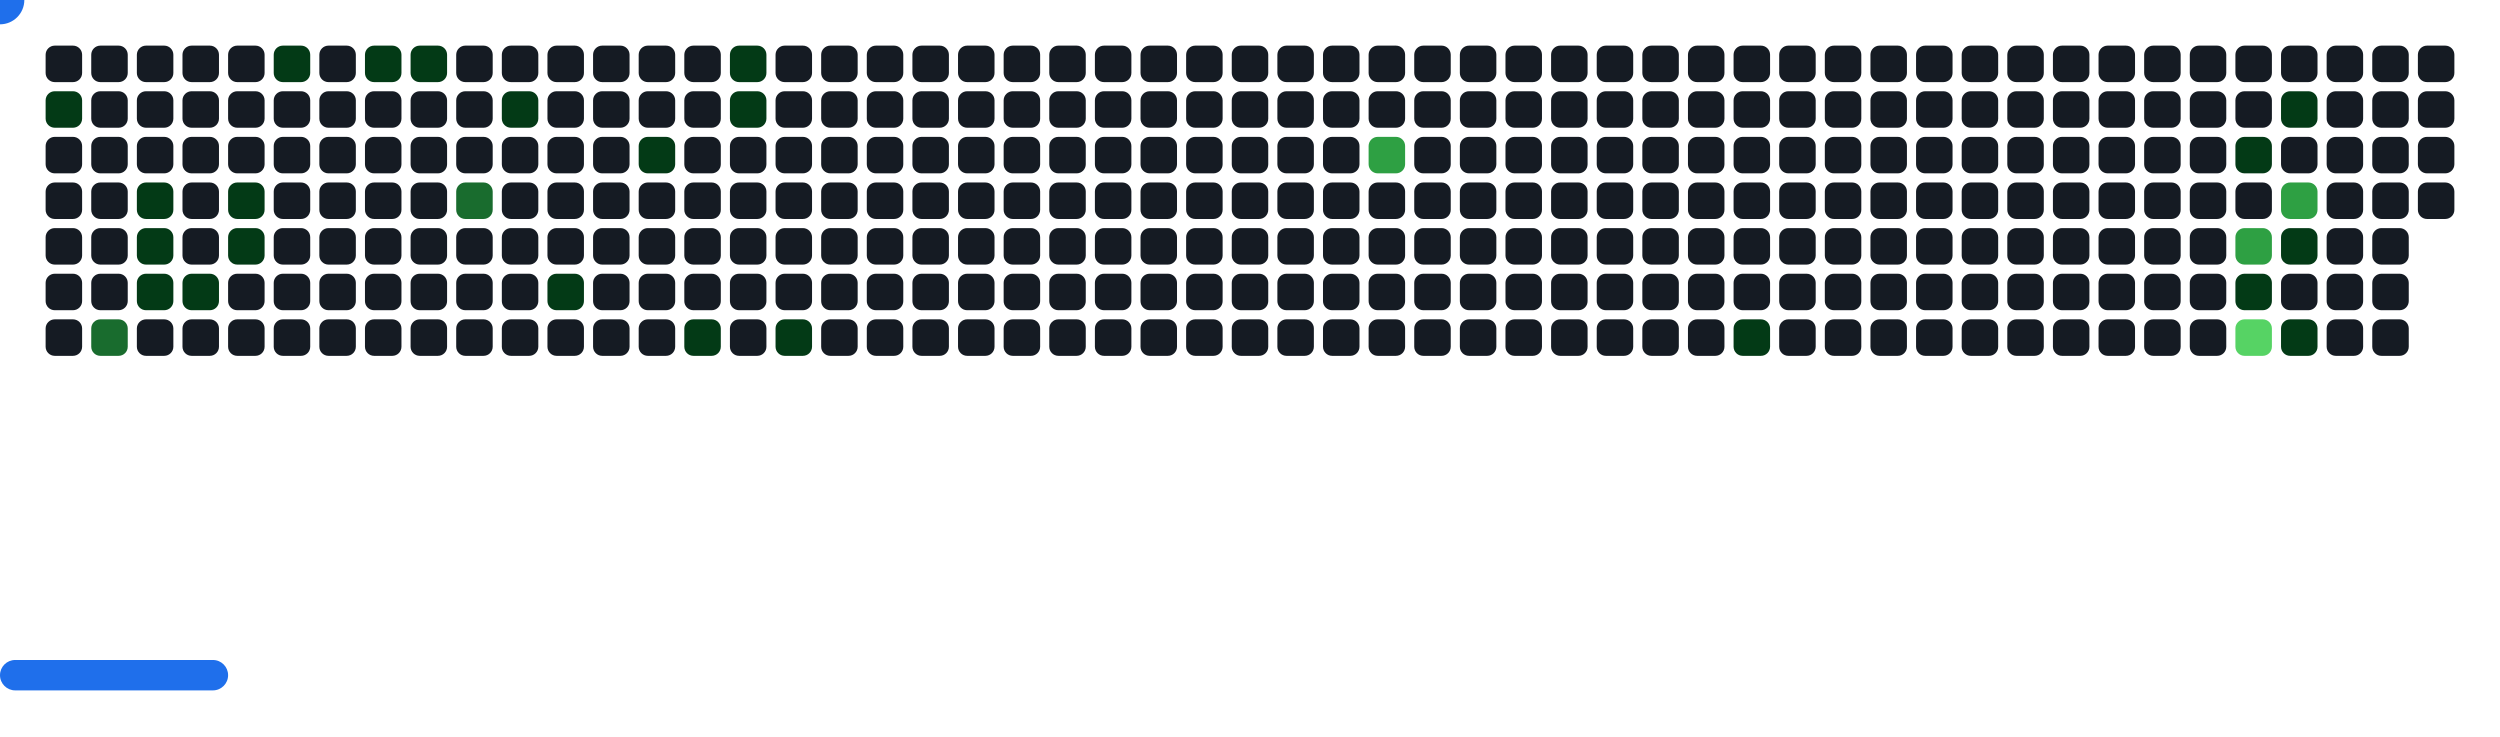
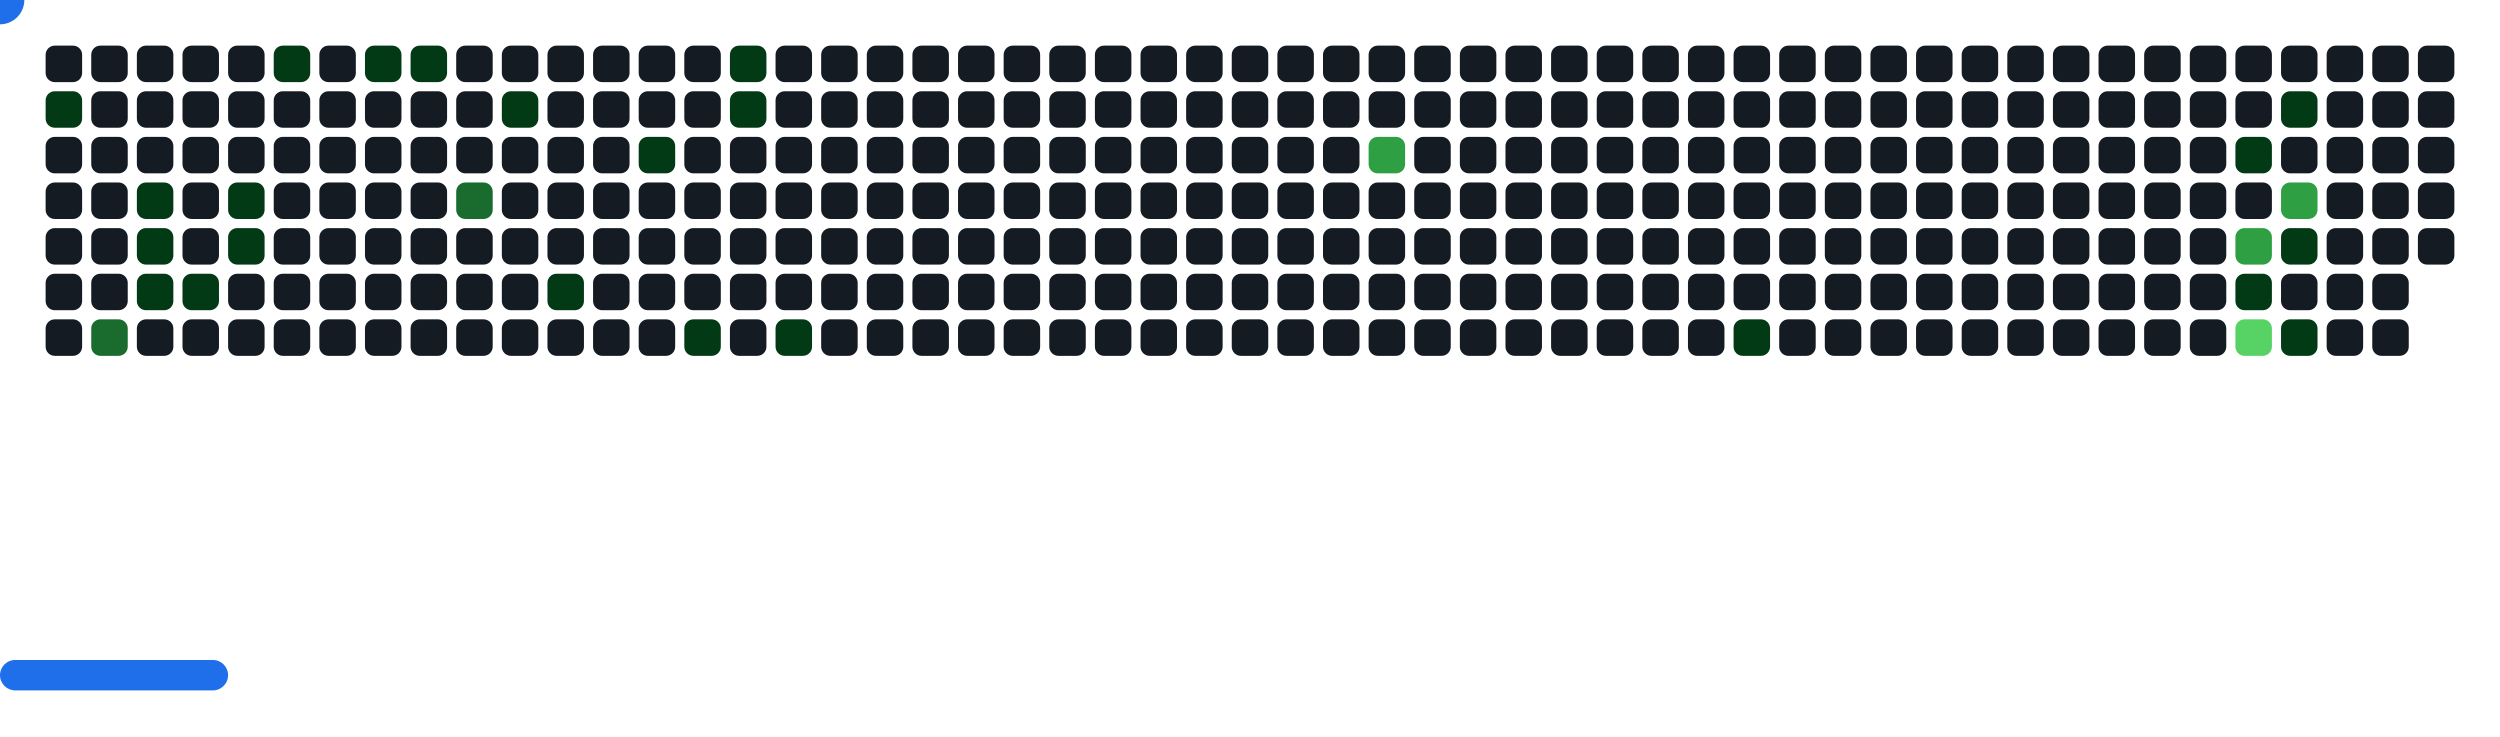
<svg xmlns="http://www.w3.org/2000/svg" width="822" height="242" viewBox="0 0 822 242">
  <style>.c0{fill:#151B23}.c1{fill:#033A16}.c2{fill:#196C2E}.c3{fill:#2EA043}.c4{fill:#56D364}</style>
  <defs>
    <symbol id="brick">
      <rect x="0" y="0" width="12" height="12" rx="3" />
    </symbol>
  </defs>
  <use href="#brick" x="15" y="15" class="c0" opacity="1" />
  <use href="#brick" x="15" y="30" fill="#033A16">
    <animate attributeName="fill" values="#033A16;#033A16;#151B23;#151B23" keyTimes="0;0.261;0.261;1" dur="48.1s" fill="freeze" repeatCount="indefinite" />
  </use>
  <use href="#brick" x="15" y="45" class="c0" opacity="1" />
  <use href="#brick" x="15" y="60" class="c0" opacity="1" />
  <use href="#brick" x="15" y="75" class="c0" opacity="1" />
  <use href="#brick" x="15" y="90" class="c0" opacity="1" />
  <use href="#brick" x="15" y="105" class="c0" opacity="1" />
  <use href="#brick" x="30" y="15" class="c0" opacity="1" />
  <use href="#brick" x="30" y="30" class="c0" opacity="1" />
  <use href="#brick" x="30" y="45" class="c0" opacity="1" />
  <use href="#brick" x="30" y="60" class="c0" opacity="1" />
  <use href="#brick" x="30" y="75" class="c0" opacity="1" />
  <use href="#brick" x="30" y="90" class="c0" opacity="1" />
  <use href="#brick" x="30" y="105" fill="#196C2E">
    <animate attributeName="fill" values="#196C2E;#196C2E;#151B23;#151B23" keyTimes="0;0.41;0.41;1" dur="48.1s" fill="freeze" repeatCount="indefinite" />
  </use>
  <use href="#brick" x="45" y="15" class="c0" opacity="1" />
  <use href="#brick" x="45" y="30" class="c0" opacity="1" />
  <use href="#brick" x="45" y="45" class="c0" opacity="1" />
  <use href="#brick" x="45" y="60" fill="#033A16">
    <animate attributeName="fill" values="#033A16;#033A16;#151B23;#151B23" keyTimes="0;0.56;0.56;1" dur="48.1s" fill="freeze" repeatCount="indefinite" />
  </use>
  <use href="#brick" x="45" y="75" fill="#033A16">
    <animate attributeName="fill" values="#033A16;#033A16;#151B23;#151B23" keyTimes="0;0.558;0.558;1" dur="48.1s" fill="freeze" repeatCount="indefinite" />
  </use>
  <use href="#brick" x="45" y="90" fill="#033A16">
    <animate attributeName="fill" values="#033A16;#033A16;#151B23;#151B23" keyTimes="0;0.558;0.558;1" dur="48.1s" fill="freeze" repeatCount="indefinite" />
  </use>
  <use href="#brick" x="45" y="105" class="c0" opacity="1" />
  <use href="#brick" x="60" y="15" class="c0" opacity="1" />
  <use href="#brick" x="60" y="30" class="c0" opacity="1" />
  <use href="#brick" x="60" y="45" class="c0" opacity="1" />
  <use href="#brick" x="60" y="60" class="c0" opacity="1" />
  <use href="#brick" x="60" y="75" class="c0" opacity="1" />
  <use href="#brick" x="60" y="90" fill="#033A16">
    <animate attributeName="fill" values="#033A16;#033A16;#151B23;#151B23" keyTimes="0;0.557;0.557;1" dur="48.1s" fill="freeze" repeatCount="indefinite" />
  </use>
  <use href="#brick" x="60" y="105" class="c0" opacity="1" />
  <use href="#brick" x="75" y="15" class="c0" opacity="1" />
  <use href="#brick" x="75" y="30" class="c0" opacity="1" />
  <use href="#brick" x="75" y="45" class="c0" opacity="1" />
  <use href="#brick" x="75" y="60" fill="#033A16">
    <animate attributeName="fill" values="#033A16;#033A16;#151B23;#151B23" keyTimes="0;0.255;0.255;1" dur="48.1s" fill="freeze" repeatCount="indefinite" />
  </use>
  <use href="#brick" x="75" y="75" fill="#033A16">
    <animate attributeName="fill" values="#033A16;#033A16;#151B23;#151B23" keyTimes="0;0.256;0.256;1" dur="48.1s" fill="freeze" repeatCount="indefinite" />
  </use>
  <use href="#brick" x="75" y="90" class="c0" opacity="1" />
  <use href="#brick" x="75" y="105" class="c0" opacity="1" />
  <use href="#brick" x="90" y="15" fill="#033A16">
    <animate attributeName="fill" values="#033A16;#033A16;#151B23;#151B23" keyTimes="0;0.716;0.716;1" dur="48.1s" fill="freeze" repeatCount="indefinite" />
  </use>
  <use href="#brick" x="90" y="30" class="c0" opacity="1" />
  <use href="#brick" x="90" y="45" class="c0" opacity="1" />
  <use href="#brick" x="90" y="60" class="c0" opacity="1" />
  <use href="#brick" x="90" y="75" class="c0" opacity="1" />
  <use href="#brick" x="90" y="90" class="c0" opacity="1" />
  <use href="#brick" x="90" y="105" class="c0" opacity="1" />
  <use href="#brick" x="105" y="15" class="c0" opacity="1" />
  <use href="#brick" x="105" y="30" class="c0" opacity="1" />
  <use href="#brick" x="105" y="45" class="c0" opacity="1" />
  <use href="#brick" x="105" y="60" class="c0" opacity="1" />
  <use href="#brick" x="105" y="75" class="c0" opacity="1" />
  <use href="#brick" x="105" y="90" class="c0" opacity="1" />
  <use href="#brick" x="105" y="105" class="c0" opacity="1" />
  <use href="#brick" x="120" y="15" fill="#033A16">
    <animate attributeName="fill" values="#033A16;#033A16;#151B23;#151B23" keyTimes="0;0.551;0.551;1" dur="48.1s" fill="freeze" repeatCount="indefinite" />
  </use>
  <use href="#brick" x="120" y="30" class="c0" opacity="1" />
  <use href="#brick" x="120" y="45" class="c0" opacity="1" />
  <use href="#brick" x="120" y="60" class="c0" opacity="1" />
  <use href="#brick" x="120" y="75" class="c0" opacity="1" />
  <use href="#brick" x="120" y="90" class="c0" opacity="1" />
  <use href="#brick" x="120" y="105" class="c0" opacity="1" />
  <use href="#brick" x="135" y="15" fill="#033A16">
    <animate attributeName="fill" values="#033A16;#033A16;#151B23;#151B23" keyTimes="0;1;1;1" dur="48.1s" fill="freeze" repeatCount="indefinite" />
  </use>
  <use href="#brick" x="135" y="30" class="c0" opacity="1" />
  <use href="#brick" x="135" y="45" class="c0" opacity="1" />
  <use href="#brick" x="135" y="60" class="c0" opacity="1" />
  <use href="#brick" x="135" y="75" class="c0" opacity="1" />
  <use href="#brick" x="135" y="90" class="c0" opacity="1" />
  <use href="#brick" x="135" y="105" class="c0" opacity="1" />
  <use href="#brick" x="150" y="15" class="c0" opacity="1" />
  <use href="#brick" x="150" y="30" class="c0" opacity="1" />
  <use href="#brick" x="150" y="45" class="c0" opacity="1" />
  <use href="#brick" x="150" y="60" fill="#196C2E">
    <animate attributeName="fill" values="#196C2E;#196C2E;#151B23;#151B23" keyTimes="0;0.548;0.548;1" dur="48.1s" fill="freeze" repeatCount="indefinite" />
  </use>
  <use href="#brick" x="150" y="75" class="c0" opacity="1" />
  <use href="#brick" x="150" y="90" class="c0" opacity="1" />
  <use href="#brick" x="150" y="105" class="c0" opacity="1" />
  <use href="#brick" x="165" y="15" class="c0" opacity="1" />
  <use href="#brick" x="165" y="30" fill="#033A16">
    <animate attributeName="fill" values="#033A16;#033A16;#151B23;#151B23" keyTimes="0;0.096;0.096;1" dur="48.1s" fill="freeze" repeatCount="indefinite" />
  </use>
  <use href="#brick" x="165" y="45" class="c0" opacity="1" />
  <use href="#brick" x="165" y="60" class="c0" opacity="1" />
  <use href="#brick" x="165" y="75" class="c0" opacity="1" />
  <use href="#brick" x="165" y="90" class="c0" opacity="1" />
  <use href="#brick" x="165" y="105" class="c0" opacity="1" />
  <use href="#brick" x="180" y="15" class="c0" opacity="1" />
  <use href="#brick" x="180" y="30" class="c0" opacity="1" />
  <use href="#brick" x="180" y="45" class="c0" opacity="1" />
  <use href="#brick" x="180" y="60" class="c0" opacity="1" />
  <use href="#brick" x="180" y="75" class="c0" opacity="1" />
  <use href="#brick" x="180" y="90" fill="#033A16">
    <animate attributeName="fill" values="#033A16;#033A16;#151B23;#151B23" keyTimes="0;0.126;0.126;1" dur="48.1s" fill="freeze" repeatCount="indefinite" />
  </use>
  <use href="#brick" x="180" y="105" class="c0" opacity="1" />
  <use href="#brick" x="195" y="15" class="c0" opacity="1" />
  <use href="#brick" x="195" y="30" class="c0" opacity="1" />
  <use href="#brick" x="195" y="45" class="c0" opacity="1" />
  <use href="#brick" x="195" y="60" class="c0" opacity="1" />
  <use href="#brick" x="195" y="75" class="c0" opacity="1" />
  <use href="#brick" x="195" y="90" class="c0" opacity="1" />
  <use href="#brick" x="195" y="105" class="c0" opacity="1" />
  <use href="#brick" x="210" y="15" class="c0" opacity="1" />
  <use href="#brick" x="210" y="30" class="c0" opacity="1" />
  <use href="#brick" x="210" y="45" fill="#033A16">
    <animate attributeName="fill" values="#033A16;#033A16;#151B23;#151B23" keyTimes="0;0.092;0.092;1" dur="48.1s" fill="freeze" repeatCount="indefinite" />
  </use>
  <use href="#brick" x="210" y="60" class="c0" opacity="1" />
  <use href="#brick" x="210" y="75" class="c0" opacity="1" />
  <use href="#brick" x="210" y="90" class="c0" opacity="1" />
  <use href="#brick" x="210" y="105" class="c0" opacity="1" />
  <use href="#brick" x="225" y="15" class="c0" opacity="1" />
  <use href="#brick" x="225" y="30" class="c0" opacity="1" />
  <use href="#brick" x="225" y="45" class="c0" opacity="1" />
  <use href="#brick" x="225" y="60" class="c0" opacity="1" />
  <use href="#brick" x="225" y="75" class="c0" opacity="1" />
  <use href="#brick" x="225" y="90" class="c0" opacity="1" />
  <use href="#brick" x="225" y="105" fill="#033A16">
    <animate attributeName="fill" values="#033A16;#033A16;#151B23;#151B23" keyTimes="0;0.391;0.391;1" dur="48.1s" fill="freeze" repeatCount="indefinite" />
  </use>
  <use href="#brick" x="240" y="15" fill="#033A16">
    <animate attributeName="fill" values="#033A16;#033A16;#151B23;#151B23" keyTimes="0;0.09;0.09;1" dur="48.1s" fill="freeze" repeatCount="indefinite" />
  </use>
  <use href="#brick" x="240" y="30" fill="#033A16">
    <animate attributeName="fill" values="#033A16;#033A16;#151B23;#151B23" keyTimes="0;0.089;0.089;1" dur="48.1s" fill="freeze" repeatCount="indefinite" />
  </use>
  <use href="#brick" x="240" y="45" class="c0" opacity="1" />
  <use href="#brick" x="240" y="60" class="c0" opacity="1" />
  <use href="#brick" x="240" y="75" class="c0" opacity="1" />
  <use href="#brick" x="240" y="90" class="c0" opacity="1" />
  <use href="#brick" x="240" y="105" class="c0" opacity="1" />
  <use href="#brick" x="255" y="15" class="c0" opacity="1" />
  <use href="#brick" x="255" y="30" class="c0" opacity="1" />
  <use href="#brick" x="255" y="45" class="c0" opacity="1" />
  <use href="#brick" x="255" y="60" class="c0" opacity="1" />
  <use href="#brick" x="255" y="75" class="c0" opacity="1" />
  <use href="#brick" x="255" y="90" class="c0" opacity="1" />
  <use href="#brick" x="255" y="105" fill="#033A16">
    <animate attributeName="fill" values="#033A16;#033A16;#151B23;#151B23" keyTimes="0;0.583;0.583;1" dur="48.1s" fill="freeze" repeatCount="indefinite" />
  </use>
  <use href="#brick" x="270" y="15" class="c0" opacity="1" />
  <use href="#brick" x="270" y="30" class="c0" opacity="1" />
  <use href="#brick" x="270" y="45" class="c0" opacity="1" />
  <use href="#brick" x="270" y="60" class="c0" opacity="1" />
  <use href="#brick" x="270" y="75" class="c0" opacity="1" />
  <use href="#brick" x="270" y="90" class="c0" opacity="1" />
  <use href="#brick" x="270" y="105" class="c0" opacity="1" />
  <use href="#brick" x="285" y="15" class="c0" opacity="1" />
  <use href="#brick" x="285" y="30" class="c0" opacity="1" />
  <use href="#brick" x="285" y="45" class="c0" opacity="1" />
  <use href="#brick" x="285" y="60" class="c0" opacity="1" />
  <use href="#brick" x="285" y="75" class="c0" opacity="1" />
  <use href="#brick" x="285" y="90" class="c0" opacity="1" />
  <use href="#brick" x="285" y="105" class="c0" opacity="1" />
  <use href="#brick" x="300" y="15" class="c0" opacity="1" />
  <use href="#brick" x="300" y="30" class="c0" opacity="1" />
  <use href="#brick" x="300" y="45" class="c0" opacity="1" />
  <use href="#brick" x="300" y="60" class="c0" opacity="1" />
  <use href="#brick" x="300" y="75" class="c0" opacity="1" />
  <use href="#brick" x="300" y="90" class="c0" opacity="1" />
  <use href="#brick" x="300" y="105" class="c0" opacity="1" />
  <use href="#brick" x="315" y="15" class="c0" opacity="1" />
  <use href="#brick" x="315" y="30" class="c0" opacity="1" />
  <use href="#brick" x="315" y="45" class="c0" opacity="1" />
  <use href="#brick" x="315" y="60" class="c0" opacity="1" />
  <use href="#brick" x="315" y="75" class="c0" opacity="1" />
  <use href="#brick" x="315" y="90" class="c0" opacity="1" />
  <use href="#brick" x="315" y="105" class="c0" opacity="1" />
  <use href="#brick" x="330" y="15" class="c0" opacity="1" />
  <use href="#brick" x="330" y="30" class="c0" opacity="1" />
  <use href="#brick" x="330" y="45" class="c0" opacity="1" />
  <use href="#brick" x="330" y="60" class="c0" opacity="1" />
  <use href="#brick" x="330" y="75" class="c0" opacity="1" />
  <use href="#brick" x="330" y="90" class="c0" opacity="1" />
  <use href="#brick" x="330" y="105" class="c0" opacity="1" />
  <use href="#brick" x="345" y="15" class="c0" opacity="1" />
  <use href="#brick" x="345" y="30" class="c0" opacity="1" />
  <use href="#brick" x="345" y="45" class="c0" opacity="1" />
  <use href="#brick" x="345" y="60" class="c0" opacity="1" />
  <use href="#brick" x="345" y="75" class="c0" opacity="1" />
  <use href="#brick" x="345" y="90" class="c0" opacity="1" />
  <use href="#brick" x="345" y="105" class="c0" opacity="1" />
  <use href="#brick" x="360" y="15" class="c0" opacity="1" />
  <use href="#brick" x="360" y="30" class="c0" opacity="1" />
  <use href="#brick" x="360" y="45" class="c0" opacity="1" />
  <use href="#brick" x="360" y="60" class="c0" opacity="1" />
  <use href="#brick" x="360" y="75" class="c0" opacity="1" />
  <use href="#brick" x="360" y="90" class="c0" opacity="1" />
  <use href="#brick" x="360" y="105" class="c0" opacity="1" />
  <use href="#brick" x="375" y="15" class="c0" opacity="1" />
  <use href="#brick" x="375" y="30" class="c0" opacity="1" />
  <use href="#brick" x="375" y="45" class="c0" opacity="1" />
  <use href="#brick" x="375" y="60" class="c0" opacity="1" />
  <use href="#brick" x="375" y="75" class="c0" opacity="1" />
  <use href="#brick" x="375" y="90" class="c0" opacity="1" />
  <use href="#brick" x="375" y="105" class="c0" opacity="1" />
  <use href="#brick" x="390" y="15" class="c0" opacity="1" />
  <use href="#brick" x="390" y="30" class="c0" opacity="1" />
  <use href="#brick" x="390" y="45" class="c0" opacity="1" />
  <use href="#brick" x="390" y="60" class="c0" opacity="1" />
  <use href="#brick" x="390" y="75" class="c0" opacity="1" />
  <use href="#brick" x="390" y="90" class="c0" opacity="1" />
  <use href="#brick" x="390" y="105" class="c0" opacity="1" />
  <use href="#brick" x="405" y="15" class="c0" opacity="1" />
  <use href="#brick" x="405" y="30" class="c0" opacity="1" />
  <use href="#brick" x="405" y="45" class="c0" opacity="1" />
  <use href="#brick" x="405" y="60" class="c0" opacity="1" />
  <use href="#brick" x="405" y="75" class="c0" opacity="1" />
  <use href="#brick" x="405" y="90" class="c0" opacity="1" />
  <use href="#brick" x="405" y="105" class="c0" opacity="1" />
  <use href="#brick" x="420" y="15" class="c0" opacity="1" />
  <use href="#brick" x="420" y="30" class="c0" opacity="1" />
  <use href="#brick" x="420" y="45" class="c0" opacity="1" />
  <use href="#brick" x="420" y="60" class="c0" opacity="1" />
  <use href="#brick" x="420" y="75" class="c0" opacity="1" />
  <use href="#brick" x="420" y="90" class="c0" opacity="1" />
  <use href="#brick" x="420" y="105" class="c0" opacity="1" />
  <use href="#brick" x="435" y="15" class="c0" opacity="1" />
  <use href="#brick" x="435" y="30" class="c0" opacity="1" />
  <use href="#brick" x="435" y="45" class="c0" opacity="1" />
  <use href="#brick" x="435" y="60" class="c0" opacity="1" />
  <use href="#brick" x="435" y="75" class="c0" opacity="1" />
  <use href="#brick" x="435" y="90" class="c0" opacity="1" />
  <use href="#brick" x="435" y="105" class="c0" opacity="1" />
  <use href="#brick" x="450" y="15" class="c0" opacity="1" />
  <use href="#brick" x="450" y="30" class="c0" opacity="1" />
  <use href="#brick" x="450" y="45" fill="#2EA043">
    <animate attributeName="fill" values="#2EA043;#2EA043;#151B23;#151B23" keyTimes="0;0.153;0.153;1" dur="48.1s" fill="freeze" repeatCount="indefinite" />
  </use>
  <use href="#brick" x="450" y="60" class="c0" opacity="1" />
  <use href="#brick" x="450" y="75" class="c0" opacity="1" />
  <use href="#brick" x="450" y="90" class="c0" opacity="1" />
  <use href="#brick" x="450" y="105" class="c0" opacity="1" />
  <use href="#brick" x="465" y="15" class="c0" opacity="1" />
  <use href="#brick" x="465" y="30" class="c0" opacity="1" />
  <use href="#brick" x="465" y="45" class="c0" opacity="1" />
  <use href="#brick" x="465" y="60" class="c0" opacity="1" />
  <use href="#brick" x="465" y="75" class="c0" opacity="1" />
  <use href="#brick" x="465" y="90" class="c0" opacity="1" />
  <use href="#brick" x="465" y="105" class="c0" opacity="1" />
  <use href="#brick" x="480" y="15" class="c0" opacity="1" />
  <use href="#brick" x="480" y="30" class="c0" opacity="1" />
  <use href="#brick" x="480" y="45" class="c0" opacity="1" />
  <use href="#brick" x="480" y="60" class="c0" opacity="1" />
  <use href="#brick" x="480" y="75" class="c0" opacity="1" />
  <use href="#brick" x="480" y="90" class="c0" opacity="1" />
  <use href="#brick" x="480" y="105" class="c0" opacity="1" />
  <use href="#brick" x="495" y="15" class="c0" opacity="1" />
  <use href="#brick" x="495" y="30" class="c0" opacity="1" />
  <use href="#brick" x="495" y="45" class="c0" opacity="1" />
  <use href="#brick" x="495" y="60" class="c0" opacity="1" />
  <use href="#brick" x="495" y="75" class="c0" opacity="1" />
  <use href="#brick" x="495" y="90" class="c0" opacity="1" />
  <use href="#brick" x="495" y="105" class="c0" opacity="1" />
  <use href="#brick" x="510" y="15" class="c0" opacity="1" />
  <use href="#brick" x="510" y="30" class="c0" opacity="1" />
  <use href="#brick" x="510" y="45" class="c0" opacity="1" />
  <use href="#brick" x="510" y="60" class="c0" opacity="1" />
  <use href="#brick" x="510" y="75" class="c0" opacity="1" />
  <use href="#brick" x="510" y="90" class="c0" opacity="1" />
  <use href="#brick" x="510" y="105" class="c0" opacity="1" />
  <use href="#brick" x="525" y="15" class="c0" opacity="1" />
  <use href="#brick" x="525" y="30" class="c0" opacity="1" />
  <use href="#brick" x="525" y="45" class="c0" opacity="1" />
  <use href="#brick" x="525" y="60" class="c0" opacity="1" />
  <use href="#brick" x="525" y="75" class="c0" opacity="1" />
  <use href="#brick" x="525" y="90" class="c0" opacity="1" />
  <use href="#brick" x="525" y="105" class="c0" opacity="1" />
  <use href="#brick" x="540" y="15" class="c0" opacity="1" />
  <use href="#brick" x="540" y="30" class="c0" opacity="1" />
  <use href="#brick" x="540" y="45" class="c0" opacity="1" />
  <use href="#brick" x="540" y="60" class="c0" opacity="1" />
  <use href="#brick" x="540" y="75" class="c0" opacity="1" />
  <use href="#brick" x="540" y="90" class="c0" opacity="1" />
  <use href="#brick" x="540" y="105" class="c0" opacity="1" />
  <use href="#brick" x="555" y="15" class="c0" opacity="1" />
  <use href="#brick" x="555" y="30" class="c0" opacity="1" />
  <use href="#brick" x="555" y="45" class="c0" opacity="1" />
  <use href="#brick" x="555" y="60" class="c0" opacity="1" />
  <use href="#brick" x="555" y="75" class="c0" opacity="1" />
  <use href="#brick" x="555" y="90" class="c0" opacity="1" />
  <use href="#brick" x="555" y="105" class="c0" opacity="1" />
  <use href="#brick" x="570" y="15" class="c0" opacity="1" />
  <use href="#brick" x="570" y="30" class="c0" opacity="1" />
  <use href="#brick" x="570" y="45" class="c0" opacity="1" />
  <use href="#brick" x="570" y="60" class="c0" opacity="1" />
  <use href="#brick" x="570" y="75" class="c0" opacity="1" />
  <use href="#brick" x="570" y="90" class="c0" opacity="1" />
  <use href="#brick" x="570" y="105" fill="#033A16">
    <animate attributeName="fill" values="#033A16;#033A16;#151B23;#151B23" keyTimes="0;0.356;0.356;1" dur="48.1s" fill="freeze" repeatCount="indefinite" />
  </use>
  <use href="#brick" x="585" y="15" class="c0" opacity="1" />
  <use href="#brick" x="585" y="30" class="c0" opacity="1" />
  <use href="#brick" x="585" y="45" class="c0" opacity="1" />
  <use href="#brick" x="585" y="60" class="c0" opacity="1" />
  <use href="#brick" x="585" y="75" class="c0" opacity="1" />
  <use href="#brick" x="585" y="90" class="c0" opacity="1" />
  <use href="#brick" x="585" y="105" class="c0" opacity="1" />
  <use href="#brick" x="600" y="15" class="c0" opacity="1" />
  <use href="#brick" x="600" y="30" class="c0" opacity="1" />
  <use href="#brick" x="600" y="45" class="c0" opacity="1" />
  <use href="#brick" x="600" y="60" class="c0" opacity="1" />
  <use href="#brick" x="600" y="75" class="c0" opacity="1" />
  <use href="#brick" x="600" y="90" class="c0" opacity="1" />
  <use href="#brick" x="600" y="105" class="c0" opacity="1" />
  <use href="#brick" x="615" y="15" class="c0" opacity="1" />
  <use href="#brick" x="615" y="30" class="c0" opacity="1" />
  <use href="#brick" x="615" y="45" class="c0" opacity="1" />
  <use href="#brick" x="615" y="60" class="c0" opacity="1" />
  <use href="#brick" x="615" y="75" class="c0" opacity="1" />
  <use href="#brick" x="615" y="90" class="c0" opacity="1" />
  <use href="#brick" x="615" y="105" class="c0" opacity="1" />
  <use href="#brick" x="630" y="15" class="c0" opacity="1" />
  <use href="#brick" x="630" y="30" class="c0" opacity="1" />
  <use href="#brick" x="630" y="45" class="c0" opacity="1" />
  <use href="#brick" x="630" y="60" class="c0" opacity="1" />
  <use href="#brick" x="630" y="75" class="c0" opacity="1" />
  <use href="#brick" x="630" y="90" class="c0" opacity="1" />
  <use href="#brick" x="630" y="105" class="c0" opacity="1" />
  <use href="#brick" x="645" y="15" class="c0" opacity="1" />
  <use href="#brick" x="645" y="30" class="c0" opacity="1" />
  <use href="#brick" x="645" y="45" class="c0" opacity="1" />
  <use href="#brick" x="645" y="60" class="c0" opacity="1" />
  <use href="#brick" x="645" y="75" class="c0" opacity="1" />
  <use href="#brick" x="645" y="90" class="c0" opacity="1" />
  <use href="#brick" x="645" y="105" class="c0" opacity="1" />
  <use href="#brick" x="660" y="15" class="c0" opacity="1" />
  <use href="#brick" x="660" y="30" class="c0" opacity="1" />
  <use href="#brick" x="660" y="45" class="c0" opacity="1" />
  <use href="#brick" x="660" y="60" class="c0" opacity="1" />
  <use href="#brick" x="660" y="75" class="c0" opacity="1" />
  <use href="#brick" x="660" y="90" class="c0" opacity="1" />
  <use href="#brick" x="660" y="105" class="c0" opacity="1" />
  <use href="#brick" x="675" y="15" class="c0" opacity="1" />
  <use href="#brick" x="675" y="30" class="c0" opacity="1" />
  <use href="#brick" x="675" y="45" class="c0" opacity="1" />
  <use href="#brick" x="675" y="60" class="c0" opacity="1" />
  <use href="#brick" x="675" y="75" class="c0" opacity="1" />
  <use href="#brick" x="675" y="90" class="c0" opacity="1" />
  <use href="#brick" x="675" y="105" class="c0" opacity="1" />
  <use href="#brick" x="690" y="15" class="c0" opacity="1" />
  <use href="#brick" x="690" y="30" class="c0" opacity="1" />
  <use href="#brick" x="690" y="45" class="c0" opacity="1" />
  <use href="#brick" x="690" y="60" class="c0" opacity="1" />
  <use href="#brick" x="690" y="75" class="c0" opacity="1" />
  <use href="#brick" x="690" y="90" class="c0" opacity="1" />
  <use href="#brick" x="690" y="105" class="c0" opacity="1" />
  <use href="#brick" x="705" y="15" class="c0" opacity="1" />
  <use href="#brick" x="705" y="30" class="c0" opacity="1" />
  <use href="#brick" x="705" y="45" class="c0" opacity="1" />
  <use href="#brick" x="705" y="60" class="c0" opacity="1" />
  <use href="#brick" x="705" y="75" class="c0" opacity="1" />
  <use href="#brick" x="705" y="90" class="c0" opacity="1" />
  <use href="#brick" x="705" y="105" class="c0" opacity="1" />
  <use href="#brick" x="720" y="15" class="c0" opacity="1" />
  <use href="#brick" x="720" y="30" class="c0" opacity="1" />
  <use href="#brick" x="720" y="45" class="c0" opacity="1" />
  <use href="#brick" x="720" y="60" class="c0" opacity="1" />
  <use href="#brick" x="720" y="75" class="c0" opacity="1" />
  <use href="#brick" x="720" y="90" class="c0" opacity="1" />
  <use href="#brick" x="720" y="105" class="c0" opacity="1" />
  <use href="#brick" x="735" y="15" class="c0" opacity="1" />
  <use href="#brick" x="735" y="30" class="c0" opacity="1" />
  <use href="#brick" x="735" y="45" fill="#033A16">
    <animate attributeName="fill" values="#033A16;#033A16;#151B23;#151B23" keyTimes="0;0.191;0.191;1" dur="48.1s" fill="freeze" repeatCount="indefinite" />
  </use>
  <use href="#brick" x="735" y="60" class="c0" opacity="1" />
  <use href="#brick" x="735" y="75" fill="#2EA043">
    <animate attributeName="fill" values="#2EA043;#2EA043;#151B23;#151B23" keyTimes="0;0.18;0.18;1" dur="48.1s" fill="freeze" repeatCount="indefinite" />
  </use>
  <use href="#brick" x="735" y="90" fill="#033A16">
    <animate attributeName="fill" values="#033A16;#033A16;#151B23;#151B23" keyTimes="0;0.181;0.181;1" dur="48.1s" fill="freeze" repeatCount="indefinite" />
  </use>
  <use href="#brick" x="735" y="105" fill="#56D364">
    <animate attributeName="fill" values="#56D364;#56D364;#151B23;#151B23" keyTimes="0;0.341;0.341;1" dur="48.1s" fill="freeze" repeatCount="indefinite" />
  </use>
  <use href="#brick" x="750" y="15" class="c0" opacity="1" />
  <use href="#brick" x="750" y="30" fill="#033A16">
    <animate attributeName="fill" values="#033A16;#033A16;#151B23;#151B23" keyTimes="0;0.189;0.189;1" dur="48.1s" fill="freeze" repeatCount="indefinite" />
  </use>
  <use href="#brick" x="750" y="45" class="c0" opacity="1" />
  <use href="#brick" x="750" y="60" fill="#2EA043">
    <animate attributeName="fill" values="#2EA043;#2EA043;#151B23;#151B23" keyTimes="0;0.19;0.19;1" dur="48.1s" fill="freeze" repeatCount="indefinite" />
  </use>
  <use href="#brick" x="750" y="75" fill="#033A16">
    <animate attributeName="fill" values="#033A16;#033A16;#151B23;#151B23" keyTimes="0;0.182;0.182;1" dur="48.1s" fill="freeze" repeatCount="indefinite" />
  </use>
  <use href="#brick" x="750" y="90" class="c0" opacity="1" />
  <use href="#brick" x="750" y="105" fill="#033A16">
    <animate attributeName="fill" values="#033A16;#033A16;#151B23;#151B23" keyTimes="0;0.184;0.184;1" dur="48.1s" fill="freeze" repeatCount="indefinite" />
  </use>
  <use href="#brick" x="765" y="15" class="c0" opacity="1" />
  <use href="#brick" x="765" y="30" class="c0" opacity="1" />
  <use href="#brick" x="765" y="45" class="c0" opacity="1" />
  <use href="#brick" x="765" y="60" class="c0" opacity="1" />
  <use href="#brick" x="765" y="75" class="c0" opacity="1" />
  <use href="#brick" x="765" y="90" class="c0" opacity="1" />
  <use href="#brick" x="765" y="105" class="c0" opacity="1" />
  <use href="#brick" x="780" y="15" class="c0" opacity="1" />
  <use href="#brick" x="780" y="30" class="c0" opacity="1" />
  <use href="#brick" x="780" y="45" class="c0" opacity="1" />
  <use href="#brick" x="780" y="60" class="c0" opacity="1" />
  <use href="#brick" x="780" y="75" class="c0" opacity="1" />
  <use href="#brick" x="780" y="90" class="c0" opacity="1" />
  <use href="#brick" x="780" y="105" class="c0" opacity="1" />
  <use href="#brick" x="795" y="15" class="c0" opacity="1" />
  <use href="#brick" x="795" y="30" class="c0" opacity="1" />
  <use href="#brick" x="795" y="45" class="c0" opacity="1" />
  <use href="#brick" x="795" y="60" class="c0" opacity="1" />
+   <use href="#brick" x="795" y="75" class="c0" opacity="1" />
  <g transform="translate(0,217)">
    <rect y="0" width="75" height="10" rx="5" fill="#1F6FEB">
      <animate attributeName="x" values="374;381;388;395;402;409;416;423;430;437;444;451;458;465;472;480;487;494;501;508;515;522;529;536;543;550;557;564;571;579;586;593;600;607;614;621;628;635;642;649;656;663;670;678;685;692;699;706;713;720;727;732;732;732;732;732;732;732;727;720;713;706;699;692;685;678;670;663;656;649;642;635;628;621;614;607;600;593;586;579;571;564;557;550;543;536;529;522;515;508;501;494;487;480;472;465;458;451;444;437;430;423;416;409;402;395;388;381;373;366;359;352;345;338;331;324;317;310;303;296;289;282;275;267;260;253;246;239;232;225;218;211;204;197;190;183;176;168;161;154;147;140;133;126;119;112;105;98;91;84;77;69;62;55;48;41;34;27;20;15;15;15;15;15;15;15;20;27;34;41;48;55;62;69;77;84;91;98;105;112;119;126;133;140;147;154;161;168;176;183;190;197;204;211;218;225;232;239;246;253;260;267;275;282;289;296;303;310;317;324;331;338;345;352;359;366;373;381;388;395;402;409;416;423;430;437;444;451;458;465;472;480;487;494;501;508;515;522;529;536;543;550;557;564;571;579;586;593;600;607;614;621;628;635;642;649;656;663;670;678;685;692;699;706;713;720;727;732;732;732;732;732;732;732;727;720;713;706;699;692;685;678;670;663;656;649;642;635;628;621;614;607;600;593;586;579;571;564;557;550;543;536;529;522;515;508;501;494;487;480;472;465;458;451;444;437;430;423;416;409;402;395;388;381;373;366;359;352;345;338;331;324;317;310;303;296;289;282;275;267;260;253;246;239;232;225;218;211;204;197;190;183;176;168;161;154;147;140;133;126;119;112;105;98;91;84;77;69;62;55;48;41;34;27;20;15;15;15;15;15;15;15;20;27;34;41;48;55;62;69;77;84;91;98;105;112;119;126;133;140;147;154;161;168;176;183;190;197;204;211;218;225;232;239;246;253;260;267;275;282;289;296;303;310;317;324;331;338;345;352;359;366;373;381;388;395;402;409;416;423;430;437;444;451;458;465;472;480;487;494;501;508;515;522;529;536;543;550;557;564;571;579;586;593;600;607;614;621;628;635;642;649;656;663;670;678;685;692;699;706;713;720;727;732;732;732;732;732;732;732;727;720;713;706;699;692;685;678;670;663;656;649;642;635;628;621;614;607;600;593;586;579;571;564;557;550;543;536;529;522;515;508;501;494;487;480;472;465;458;451;444;437;430;423;416;409;402;395;388;381;373;366;359;352;345;338;331;324;317;310;303;296;289;282;275;267;260;253;246;239;232;225;218;211;204;197;190;183;176;168;161;154;147;140;133;126;119;112;105;98;91;84;77;69;62;55;48;41;34;27;20;15;15;15;15;15;15;15;20;27;34;41;48;55;62;69;77;84;91;98;105;112;119;126;133;140;147;154;161;168;176;183;190;197;204;211;218;225;232;239;246;253;260;267;275;282;289;296;303;310;317;324;331;338;345;352;359;366;373;381;388;395;402;409;416;423;430;437;444;451;458;465;472;480;487;494;501;508;515;522;529;536;543;550;557;564;571;579;586;593;600;607;614;621;628;635;642;649;656;663;670;678;685;692;699;706;713;720;727;732;732;732;732;732;732;732;727;720;713;706;699;692;685;678;670;663;656;649;642;635;628;621;614;607;600;593;586;579;571;564;557;550;543;536;529;522;515;508;501;494;487;480;472;465;458;451;444;437;430;423;416;409;402;395;388;381;373;366;359;352;345;338;331;324;317;310;303;296;289;282;275;267;260;253;246;239;232;225;218;211;204;197;190;183;176;168;161;154;147;140;133;126;119;112;105;98;91;84;77;69;62;55;48;41;34;27;20;15;15;15;15;15;15;15;20;27;34;41;48;55;62;69;77;84;91;98;105;112;119;126;133;140;147;154;161;168;176;183;190;197;204;211;218;225;232;239;246;253;260;267;275;282;289;296;303;310;317;324;331;338;345;352;359;366;373;381;388;395;402;409;416;423;430;437;444;451;458;465;472;480;487;494;501;508;515;522;529;536;543;550;557;564;571;579;586;593;600;607;614;621;628;635;642;649;656;663;670;678;685;692;699;706;713;720;727;732;732;732;732;732;732;732;727;720;713;706;699;692;685;678;670;663;656;649;642;635;628;621;614;607;600;593;586;579;571;564;557;550;543;536;529;522;515;508;501;494;487;480;472;465;458;451;444;437;430;423;416;409;402;395;388;381;373;366;359;352;345;338;331;324;317;310;303;296;289;282;275;267;260;253;246;239;232;225;218;211;204;197;190;183;176;168;161;154;147;140;133;126;119;112;105;98;91;84;77;69;62;55;48;41;34;27;20;15;15;15;15;15;15;15;20;27;34;41;48;55;62;69;77;84;91;98;105;112;119;126;133;140;147;154;161;168;176;183;190;197;204;211;218;225;232;239;246;253;260;267;275;282;289;296;303;310;317;324;331;338;345;352;359;366;373;381;388;395;402;409;416;423;430;437;444;451;458;465;472;480;487;494;501;508;515;522;529;536;543;550;557;564;571;579;586;593;600;607;614;621;628;635;642;649;656;663;670;678;685;692;699;706;713;720;727;732;732;732;732;732;732;732;727;720;713;706;699;692;685;678;670;663;656;649;642;635;628;621;614;607;600;593;586;579;571;564;557;550;543;536;529;522;515;508;501;494;487;480;472;465;458;451;444;437;430;423;416;409;402;395;388;381;373;366;359;352;345;338;331;324;317;310;303;296;289;282;275;267;260;253;246;239;232;225;218;211;204;197;190;183;176;168;161;154;147;140;133;126;119;112;105;98;91;84;77;69;62;55;48;41;34;27;20;15;15;15;15;15;15;15;20;27;34;41;48;55;62;69;77;84;91;98;105;112;119;126;133;140;147;154;161;168;176;183;190;197;204;211;218;225;232;239;246;253;260;267;275;282;289;296;303;310;317;324;331;338;345;352;359;366;373;381;388;395;402;409;416;423;430;437;444;451;458;465;472;480;487;494;501;508;515;522;529;536;543;550;557;564;571;579;586;593;600;607;614;621;628;635;642;649;656;663;670;678;685;692;699;706;713;720;727;732;732;732;732;732;732;732;727;720;713;706;699;692;685;678;670;663;656;649;642;635;628;621;614;607;600;593;586;579;571;564;557;550;543;536;529;522;515;508;501;494;487;480;472;465;458;451;444;437;430;423;416;409;402;395;388;381;373;366;359;352;345;338;331;324;317;310;303;296;289;282;275;267;260;253;246;239;232;225;218;211;204;197;190;183;176;168;161;154;147;140;133;126;119;112;105" dur="48.1s" repeatCount="indefinite" />
    </rect>
  </g>
  <circle r="8" fill="#1F6FEB">
    <animate attributeName="cx" values="418;425;432;439;446;453;460;468;475;482;489;496;503;510;517;524;531;538;545;552;559;567;574;581;588;595;602;609;616;623;630;637;644;651;658;666;673;680;687;694;701;708;715;722;729;736;743;750;757;765;772;779;786;793;786;779;772;765;757;750;743;736;729;722;715;708;701;694;687;680;673;666;658;651;644;637;630;623;616;609;602;595;588;581;574;567;559;552;545;538;531;524;517;510;503;496;489;482;475;468;460;453;446;439;432;425;418;411;404;397;390;383;376;369;362;354;347;340;333;326;319;312;305;298;291;284;277;270;263;255;248;241;234;227;220;213;206;199;192;185;178;171;164;156;149;142;135;128;121;114;107;100;93;86;79;72;65;57;50;43;36;29;36;43;50;57;65;72;79;86;93;100;107;114;121;128;135;142;149;156;164;171;178;185;192;199;206;213;220;227;234;241;248;255;263;270;277;284;291;298;305;312;319;326;333;340;347;354;362;369;376;383;390;397;404;411;418;425;432;439;446;453;460;468;475;482;489;496;503;510;517;524;531;538;545;552;559;567;574;581;588;595;602;609;616;623;630;637;644;651;658;666;673;680;687;694;701;708;715;722;729;736;743;750;757;765;772;779;786;793;786;779;772;765;757;750;743;736;729;722;715;708;701;694;687;680;673;666;658;651;644;637;630;623;616;609;602;595;588;581;574;567;559;552;545;538;531;524;517;510;503;496;489;482;475;468;460;453;446;439;432;425;418;411;404;397;390;383;376;369;362;354;347;340;333;326;319;312;305;298;291;284;277;270;263;255;248;241;234;227;220;213;206;199;192;185;178;171;164;156;149;142;135;128;121;114;107;100;93;86;79;72;65;57;50;43;36;29;36;43;50;57;65;72;79;86;93;100;107;114;121;128;135;142;149;156;164;171;178;185;192;199;206;213;220;227;234;241;248;255;263;270;277;284;291;298;305;312;319;326;333;340;347;354;362;369;376;383;390;397;404;411;418;425;432;439;446;453;460;468;475;482;489;496;503;510;517;524;531;538;545;552;559;567;574;581;588;595;602;609;616;623;630;637;644;651;658;666;673;680;687;694;701;708;715;722;729;736;743;750;757;765;772;779;786;793;786;779;772;765;757;750;743;736;729;722;715;708;701;694;687;680;673;666;658;651;644;637;630;623;616;609;602;595;588;581;574;567;559;552;545;538;531;524;517;510;503;496;489;482;475;468;460;453;446;439;432;425;418;411;404;397;390;383;376;369;362;354;347;340;333;326;319;312;305;298;291;284;277;270;263;255;248;241;234;227;220;213;206;199;192;185;178;171;164;156;149;142;135;128;121;114;107;100;93;86;79;72;65;57;50;43;36;29;36;43;50;57;65;72;79;86;93;100;107;114;121;128;135;142;149;156;164;171;178;185;192;199;206;213;220;227;234;241;248;255;263;270;277;284;291;298;305;312;319;326;333;340;347;354;362;369;376;383;390;397;404;411;418;425;432;439;446;453;460;468;475;482;489;496;503;510;517;524;531;538;545;552;559;567;574;581;588;595;602;609;616;623;630;637;644;651;658;666;673;680;687;694;701;708;715;722;729;736;743;750;757;765;772;779;786;793;786;779;772;765;757;750;743;736;729;722;715;708;701;694;687;680;673;666;658;651;644;637;630;623;616;609;602;595;588;581;574;567;559;552;545;538;531;524;517;510;503;496;489;482;475;468;460;453;446;439;432;425;418;411;404;397;390;383;376;369;362;354;347;340;333;326;319;312;305;298;291;284;277;270;263;255;248;241;234;227;220;213;206;199;192;185;178;171;164;156;149;142;135;128;121;114;107;100;93;86;79;72;65;57;50;43;36;29;36;43;50;57;65;72;79;86;93;100;107;114;121;128;135;142;149;156;164;171;178;185;192;199;206;213;220;227;234;241;248;255;263;270;277;284;291;298;305;312;319;326;333;340;347;354;362;369;376;383;390;397;404;411;418;425;432;439;446;453;460;468;475;482;489;496;503;510;517;524;531;538;545;552;559;567;574;581;588;595;602;609;616;623;630;637;644;651;658;666;673;680;687;694;701;708;715;722;729;736;743;750;757;765;772;779;786;793;786;779;772;765;757;750;743;736;729;722;715;708;701;694;687;680;673;666;658;651;644;637;630;623;616;609;602;595;588;581;574;567;559;552;545;538;531;524;517;510;503;496;489;482;475;468;460;453;446;439;432;425;418;411;404;397;390;383;376;369;362;354;347;340;333;326;319;312;305;298;291;284;277;270;263;255;248;241;234;227;220;213;206;199;192;185;178;171;164;156;149;142;135;128;121;114;107;100;93;86;79;72;65;57;50;43;36;29;36;43;50;57;65;72;79;86;93;100;107;114;121;128;135;142;149;156;164;171;178;185;192;199;206;213;220;227;234;241;248;255;263;270;277;284;291;298;305;312;319;326;333;340;347;354;362;369;376;383;390;397;404;411;418;425;432;439;446;453;460;468;475;482;489;496;503;510;517;524;531;538;545;552;559;567;574;581;588;595;602;609;616;623;630;637;644;651;658;666;673;680;687;694;701;708;715;722;729;736;743;750;757;765;772;779;786;793;786;779;772;765;757;750;743;736;729;722;715;708;701;694;687;680;673;666;658;651;644;637;630;623;616;609;602;595;588;581;574;567;559;552;545;538;531;524;517;510;503;496;489;482;475;468;460;453;446;439;432;425;418;411;404;397;390;383;376;369;362;354;347;340;333;326;319;312;305;298;291;284;277;270;263;255;248;241;234;227;220;213;206;199;192;185;178;171;164;156;149;142;135;128;121;114;107;100;93;86;79;72;65;57;50;43;36;29;36;43;50;57;65;72;79;86;93;100;107;114;121;128;135;142;149;156;164;171;178;185;192;199;206;213;220;227;234;241;248;255;263;270;277;284;291;298;305;312;319;326;333;340;347;354;362;369;376;383;390;397;404;411;418;425;432;439;446;453;460;468;475;482;489;496;503;510;517;524;531;538;545;552;559;567;574;581;588;595;602;609;616;623;630;637;644;651;658;666;673;680;687;694;701;708;715;722;729;736;743;750;757;765;772;779;786;793;786;779;772;765;757;750;743;736;729;722;715;708;701;694;687;680;673;666;658;651;644;637;630;623;616;609;602;595;588;581;574;567;559;552;545;538;531;524;517;510;503;496;489;482;475;468;460;453;446;439;432;425;418;411;404;397;390;383;376;369;362;354;347;340;333;326;319;312;305;298;291;284;277;270;263;255;248;241;234;227;220;213;206;199;192;185;178;171;164;156;149;142;135" dur="48.1s" repeatCount="indefinite" />
    <animate attributeName="cy" values="205;198;191;184;177;170;163;155;148;141;134;127;120;113;106;99;92;85;78;71;64;56;49;42;35;28;35;42;49;56;64;71;78;85;92;99;106;113;120;127;134;141;148;155;163;170;177;184;191;198;209;202;195;188;181;174;167;160;152;145;138;131;124;117;110;103;96;89;82;75;68;61;53;46;39;32;25;32;39;46;53;61;68;75;82;89;96;103;110;117;124;131;138;145;152;160;167;174;181;188;195;209;202;195;188;181;174;167;160;152;145;138;131;124;117;110;103;96;89;82;75;68;61;53;46;39;32;25;32;39;32;39;46;53;46;39;32;25;32;39;32;25;32;39;46;53;61;68;75;82;89;96;103;110;117;124;131;138;145;152;160;167;174;181;188;195;209;202;195;188;181;174;167;160;152;145;138;131;124;117;110;103;96;103;110;117;124;131;138;145;152;160;167;174;181;188;195;209;202;195;188;181;174;167;160;152;145;138;131;124;117;110;103;96;89;82;75;68;61;53;46;53;61;68;75;82;89;96;103;110;117;124;131;138;145;152;160;167;174;181;188;195;209;202;195;188;181;174;167;160;152;145;138;131;124;117;110;103;96;89;82;89;82;89;96;103;96;89;82;75;68;61;53;46;53;46;53;61;68;75;82;89;96;103;110;117;124;131;138;145;152;160;167;174;181;188;195;209;202;195;188;181;174;167;160;152;145;138;131;124;117;110;103;96;89;82;75;68;61;53;46;39;32;25;32;39;46;53;61;68;75;82;89;96;103;110;117;124;131;138;145;152;160;167;174;181;188;195;209;202;195;188;181;174;167;160;152;145;138;131;124;117;110;103;96;89;82;75;68;75;68;61;53;46;39;32;25;32;25;32;39;46;53;61;68;75;82;89;96;103;110;117;124;131;138;145;152;160;167;174;181;188;195;209;202;195;188;181;174;167;160;152;145;138;131;124;117;110;103;96;89;82;75;68;61;53;46;39;32;25;32;39;46;53;61;68;75;82;89;96;103;110;117;124;131;138;145;152;160;167;174;181;188;195;209;202;195;188;181;174;167;160;152;145;138;131;124;117;110;103;96;89;82;75;68;61;53;46;39;32;25;32;39;46;53;61;68;75;82;89;96;103;96;89;82;75;68;61;53;46;39;32;25;32;39;46;53;61;68;75;82;89;96;103;110;103;96;89;82;75;68;61;53;46;39;32;25;32;39;46;53;61;68;75;82;89;96;103;110;117;124;131;138;145;152;160;167;174;181;188;195;209;202;195;188;181;174;167;160;152;145;138;131;124;117;124;131;138;145;152;160;167;174;181;188;195;209;202;195;188;181;174;167;160;152;145;138;131;124;117;110;103;110;117;124;131;138;145;152;160;167;174;181;188;195;209;202;195;188;181;174;167;160;152;145;138;131;124;117;110;103;96;89;82;75;68;61;53;46;39;32;25;32;39;46;53;61;68;75;82;89;96;103;110;117;124;131;138;145;152;160;167;174;181;188;195;209;202;195;188;181;174;167;160;152;145;138;131;124;117;110;103;96;89;82;75;68;61;53;46;39;32;25;32;39;46;53;61;68;75;82;89;96;103;110;117;124;131;138;145;152;160;167;174;181;188;195;209;202;195;188;181;174;167;160;152;145;138;131;124;117;110;103;96;89;82;75;68;61;53;46;39;32;25;32;39;46;53;61;68;75;82;89;96;103;110;117;124;131;138;145;152;160;167;174;181;188;195;209;202;195;188;181;174;167;160;152;145;138;131;124;117;110;103;96;89;82;75;68;61;53;46;39;32;25;32;39;46;53;61;68;61;53;46;39;32;39;46;53;61;68;75;82;89;82;89;82;75;82;89;96;103;110;117;124;131;138;145;152;160;167;174;181;188;195;209;202;195;188;181;174;167;160;152;145;138;131;124;117;110;103;110;117;124;131;138;145;152;160;167;174;181;188;195;209;202;195;188;181;174;167;160;152;145;138;131;124;117;110;103;96;89;82;75;68;61;53;46;39;32;25;32;39;46;53;61;68;75;82;89;96;103;110;117;124;131;138;145;152;160;167;174;181;188;195;209;202;195;188;181;174;167;160;152;145;138;131;124;117;110;103;96;89;82;75;68;61;53;46;39;32;25;32;39;46;53;61;68;75;82;89;96;103;110;117;124;131;138;145;152;160;167;174;181;188;195;209;202;195;188;181;174;167;160;152;145;138;131;124;117;110;103;96;89;82;75;68;61;53;46;39;32;25;32;39;46;53;61;68;75;82;89;96;103;110;117;124;131;138;145;152;160;167;174;181;188;195;209;202;195;188;181;174;167;160;152;145;138;131;124;117;110;103;96;89;82;75;68;61;53;46;39;32;25;23;30;37;44;51;58;65;72;80;87;94;101;108;115;122;129;136;143;150;157;164;171;179;186;193;200;209;202;195;188;181;174;167;160;152;145;138;131;124;117;110;103;96;89;82;75;68;61;53;46;39;32;25;32;39;46;53;61;68;75;82;89;96;103;110;117;124;131;138;145;152;160;167;174;181;188;195;209;202;195;188;181;174;167;160;152;145;138;131;124;117;110;103;96;89;82;75;68;61;53;46;39;32;25;32;39;46;53;61;68;75;82;89;96;103;110;117;124;131;138;145;152;160;167;174;181;188;195;209;202;195;188;181;174;167;160;152;145;138;131;124;117;110;103;96;89;82;75;68;61;53;46;39;32;25;32;39;46;53;61;68;75;82;89;96;103;110;117;124;131;138;145;152;160;167;174;181;188;195;209;202;195;188;181;174;167;160;152;145;138;131;124;117;110;103;96;89;82;75;68;61;53;46;39;32;25;32;39;46;53;61;68;75;82;89;96;103;110;117;124;131;138;145;152;160;167;174;181;188;195;209;202;195;188;181;174;167;160;152;145;138;131;124;117;110;103;96;89;82;75;68;61;53;46;39;32;25;32;39;46;53;61;68;75;82;89;96;103;110;117;124;131;138;145;152;160;167;174;181;188;195;209;202;195;188;181;174;167;160;152;145;138;131;124;117;110;103;96;89;82;75;68;61;53;46;39;32;25;32;39;46;53;61;68;75;82;89;96;103;110;117;124;131;138;145;152;160;167;174;181;188;195;209;202;195;188;181;174;167;160;152;145;138;131;124;117;110;103;96;89;82;75;68;61;53;46;39;32;25;32;39;46;53;61;68;75;82;89;96;103;110;117;124;131;138;145;152;160;167;174;181;188;195;209;202;195;188;181;174;167;160;152;145;138;131;124;117;110;103;96;89;82;75;68;61;53;46;39;32" dur="48.1s" repeatCount="indefinite" />
  </circle>
</svg>
